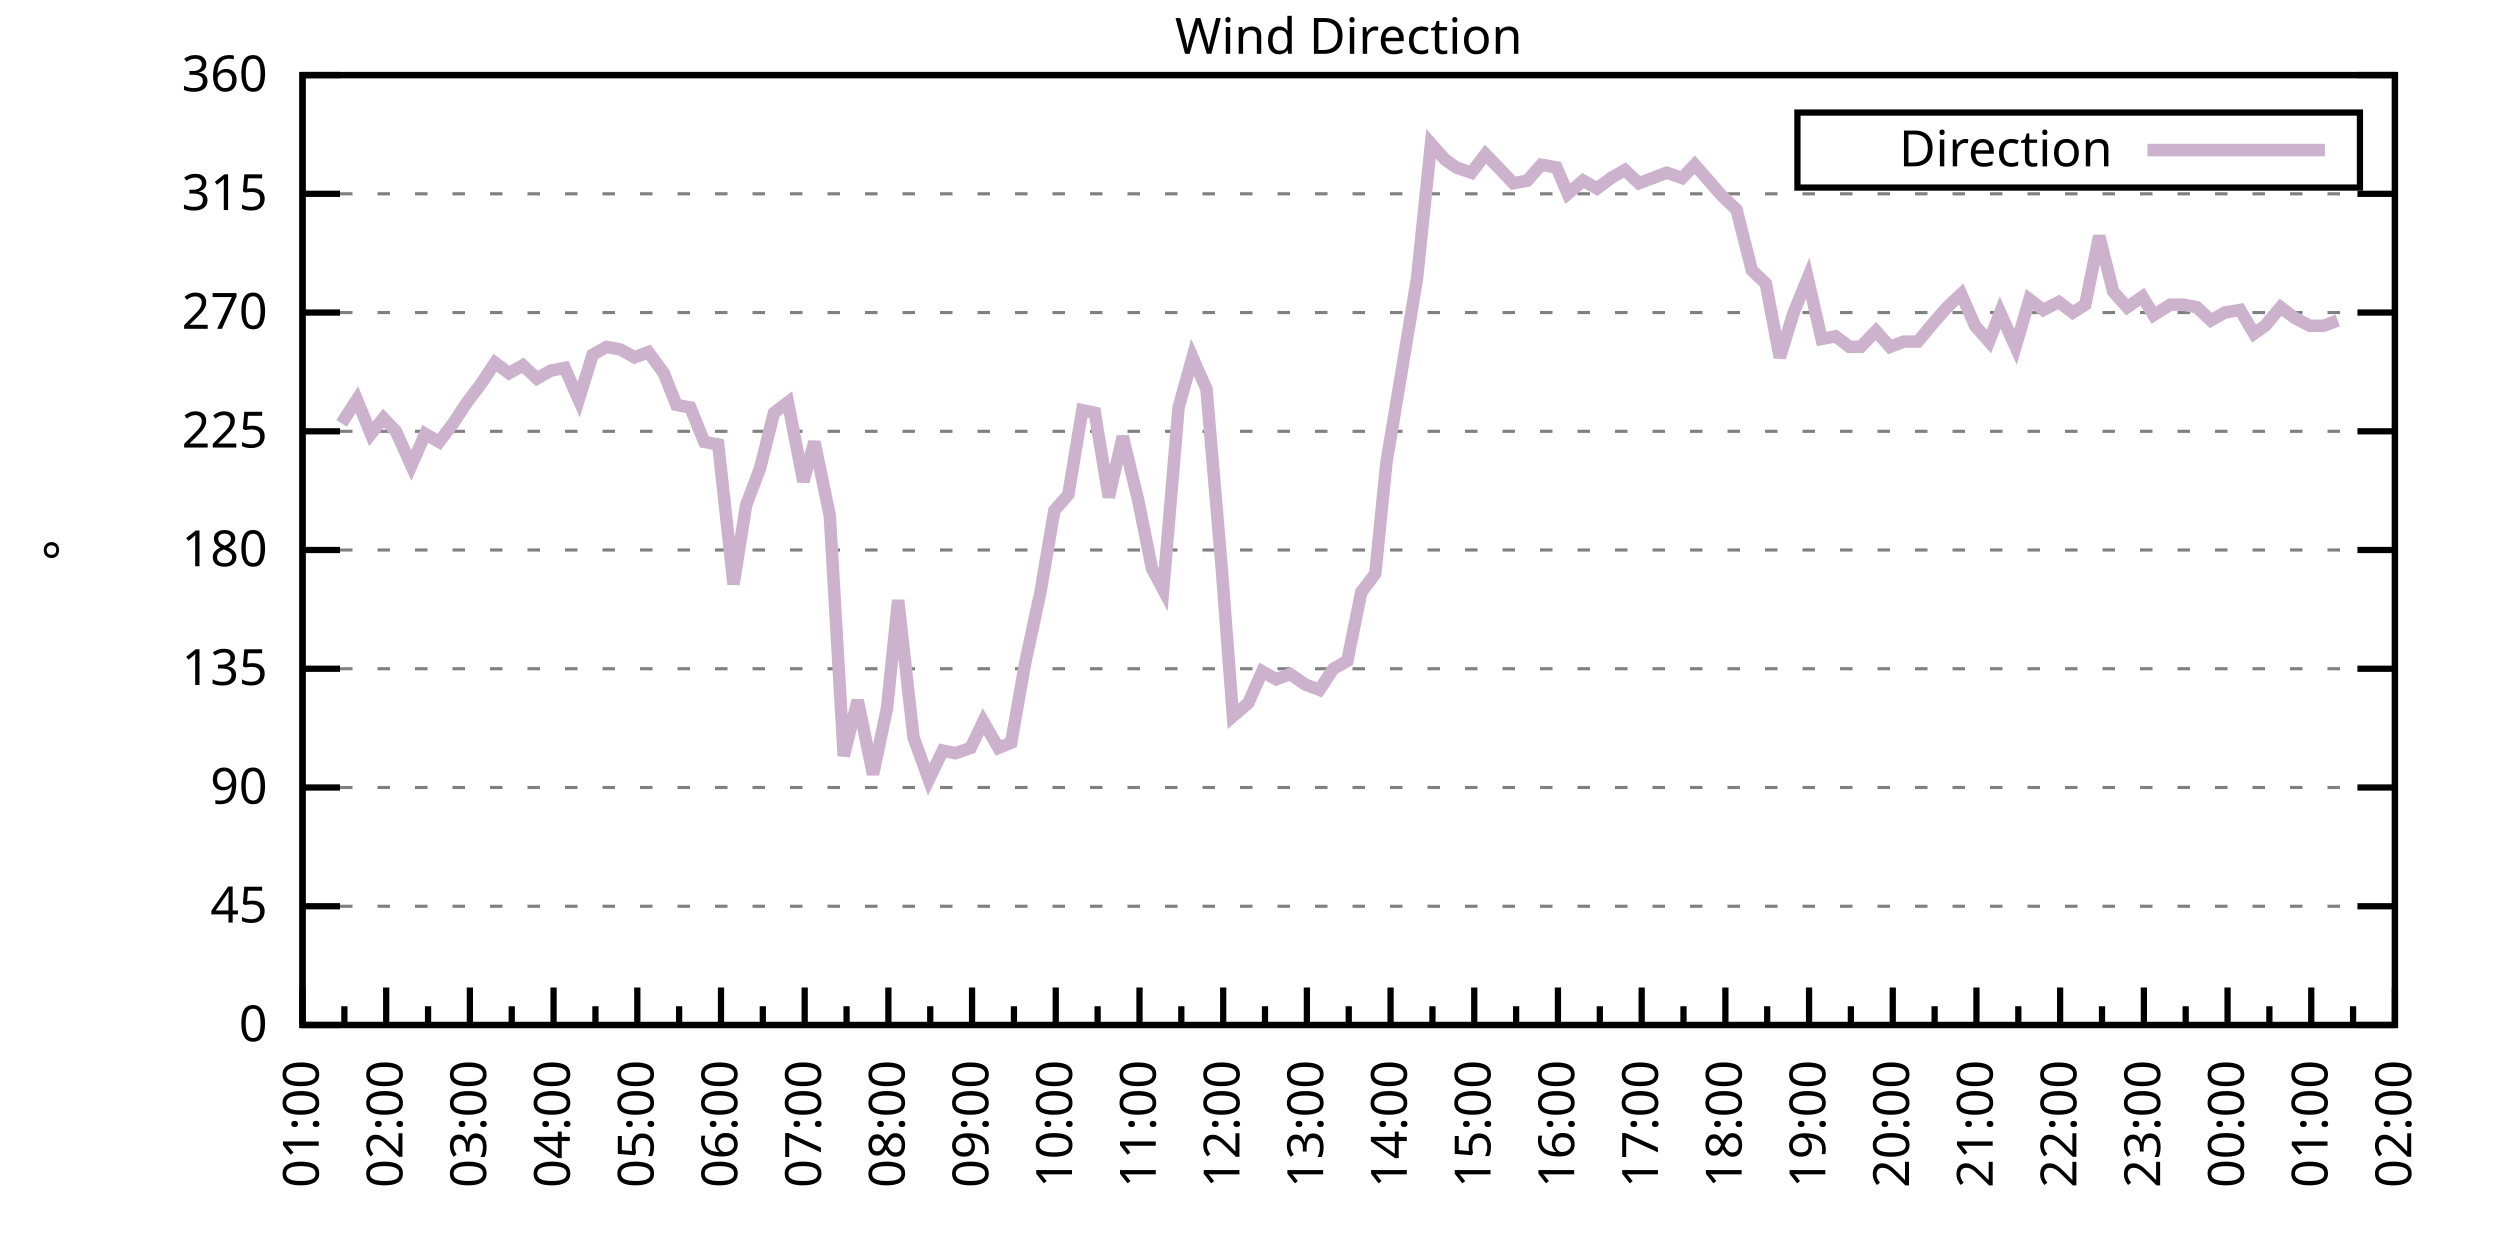
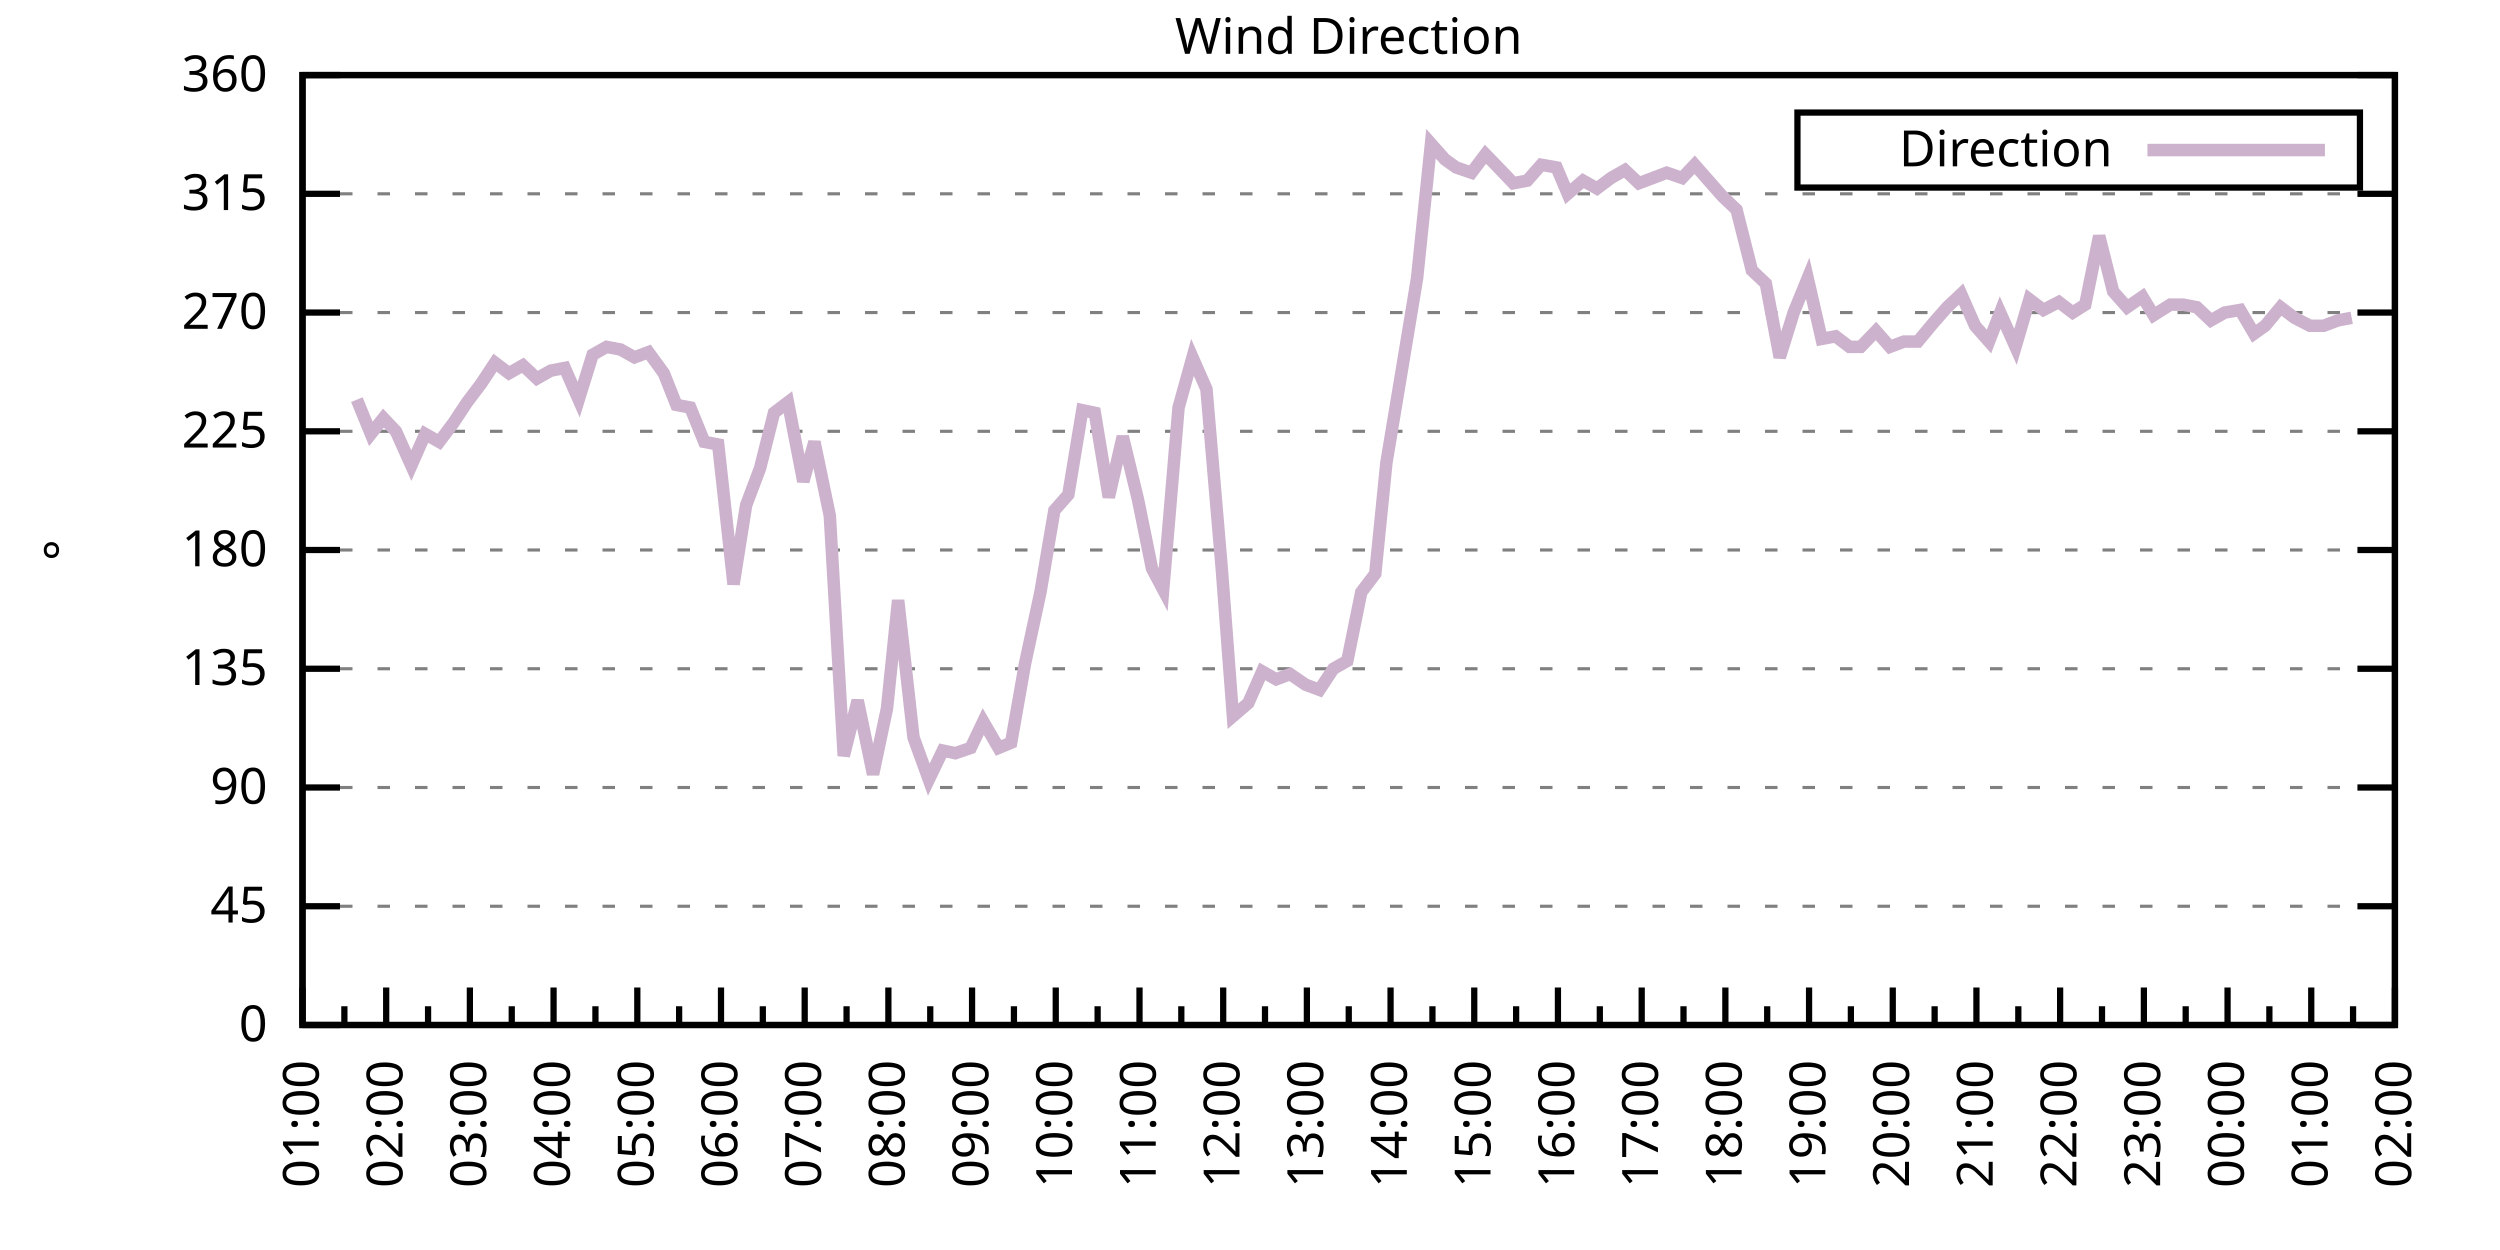
<svg xmlns="http://www.w3.org/2000/svg" xmlns:xlink="http://www.w3.org/1999/xlink" width="400" height="200" viewBox="0 0 400 200">
  <g id="gnuplot_canvas">
    <rect x="0" y="0" width="400" height="200" fill="none" />
    <defs>
      <circle id="gpDot" r="0.5" stroke-width="0.5" stroke="currentColor" />
      <path id="gpPt0" stroke-width="0.333" stroke="currentColor" d="M-1,0 h2 M0,-1 v2" />
      <path id="gpPt1" stroke-width="0.333" stroke="currentColor" d="M-1,-1 L1,1 M1,-1 L-1,1" />
      <path id="gpPt2" stroke-width="0.333" stroke="currentColor" d="M-1,0 L1,0 M0,-1 L0,1 M-1,-1 L1,1 M-1,1 L1,-1" />
      <rect id="gpPt3" stroke-width="0.333" stroke="currentColor" x="-1" y="-1" width="2" height="2" />
      <rect id="gpPt4" stroke-width="0.333" stroke="currentColor" fill="currentColor" x="-1" y="-1" width="2" height="2" />
      <circle id="gpPt5" stroke-width="0.333" stroke="currentColor" cx="0" cy="0" r="1" />
      <use xlink:href="#gpPt5" id="gpPt6" fill="currentColor" stroke="none" />
      <path id="gpPt7" stroke-width="0.333" stroke="currentColor" d="M0,-1.33 L-1.33,0.67 L1.33,0.67 z" />
      <use xlink:href="#gpPt7" id="gpPt8" fill="currentColor" stroke="none" />
      <use xlink:href="#gpPt7" id="gpPt9" stroke="currentColor" transform="rotate(180)" />
      <use xlink:href="#gpPt9" id="gpPt10" fill="currentColor" stroke="none" />
      <use xlink:href="#gpPt3" id="gpPt11" stroke="currentColor" transform="rotate(45)" />
      <use xlink:href="#gpPt11" id="gpPt12" fill="currentColor" stroke="none" />
      <path id="gpPt13" stroke-width="0.333" stroke="currentColor" d="M0,1.330 L1.265,0.411 L0.782,-1.067 L-0.782,-1.076 L-1.265,0.411 z" />
      <use xlink:href="#gpPt13" id="gpPt14" fill="currentColor" stroke="none" />
      <filter id="textbox" filterUnits="objectBoundingBox" x="0" y="0" height="1" width="1">
        <feFlood flood-color="white" flood-opacity="1" result="bgnd" />
        <feComposite in="SourceGraphic" in2="bgnd" operator="atop" />
      </filter>
      <filter id="greybox" filterUnits="objectBoundingBox" x="0" y="0" height="1" width="1">
        <feFlood flood-color="lightgrey" flood-opacity="1" result="grey" />
        <feComposite in="SourceGraphic" in2="grey" operator="atop" />
      </filter>
    </defs>
    <g fill="none" color="white" stroke="currentColor" stroke-width="1.00" stroke-linecap="butt" stroke-linejoin="miter">
</g>
    <g fill="none" color="black" stroke="currentColor" stroke-width="1.00" stroke-linecap="butt" stroke-linejoin="miter">
      <g stroke="none" shape-rendering="crispEdges">
        <polygon fill="rgb(255, 255, 255)" points="48.40,164.00 383.18,164.00 383.18,12.02 48.40,12.02 " />
      </g>
    </g>
    <g fill="none" color="black" stroke="currentColor" stroke-width="1.00" stroke-linecap="butt" stroke-linejoin="miter">
</g>
    <g fill="none" color="black" stroke="black" stroke-width="0.50" stroke-linecap="butt" stroke-linejoin="miter">
</g>
    <g fill="none" color="gray" stroke="currentColor" stroke-width="0.50" stroke-linecap="butt" stroke-linejoin="miter">
      <path stroke="gray" stroke-dasharray="2,4" class="gridline" d="M48.40,164.00 L383.19,164.00  " />
    </g>
    <g fill="none" color="gray" stroke="gray" stroke-width="1.00" stroke-linecap="butt" stroke-linejoin="miter">
</g>
    <g fill="none" color="black" stroke="currentColor" stroke-width="1.00" stroke-linecap="butt" stroke-linejoin="miter">
      <path stroke="black" d="M48.40,164.00 L54.40,164.00 M383.19,164.00 L377.19,164.00  " />
      <g transform="translate(42.80,166.60)" stroke="none" fill="black" font-family="Sans" font-size="8.00" text-anchor="end">
        <text>
          <tspan font-family="Sans"> 0</tspan>
        </text>
      </g>
    </g>
    <g fill="none" color="black" stroke="currentColor" stroke-width="1.00" stroke-linecap="butt" stroke-linejoin="miter">
</g>
    <g fill="none" color="black" stroke="black" stroke-width="0.50" stroke-linecap="butt" stroke-linejoin="miter">
</g>
    <g fill="none" color="gray" stroke="currentColor" stroke-width="0.50" stroke-linecap="butt" stroke-linejoin="miter">
      <path stroke="gray" stroke-dasharray="2,4" class="gridline" d="M48.40,145.00 L383.19,145.00  " />
    </g>
    <g fill="none" color="gray" stroke="gray" stroke-width="1.00" stroke-linecap="butt" stroke-linejoin="miter">
</g>
    <g fill="none" color="black" stroke="currentColor" stroke-width="1.00" stroke-linecap="butt" stroke-linejoin="miter">
      <path stroke="black" d="M48.40,145.00 L54.40,145.00 M383.19,145.00 L377.19,145.00  " />
      <g transform="translate(42.80,147.60)" stroke="none" fill="black" font-family="Sans" font-size="8.00" text-anchor="end">
        <text>
          <tspan font-family="Sans"> 45</tspan>
        </text>
      </g>
    </g>
    <g fill="none" color="black" stroke="currentColor" stroke-width="1.00" stroke-linecap="butt" stroke-linejoin="miter">
</g>
    <g fill="none" color="black" stroke="black" stroke-width="0.50" stroke-linecap="butt" stroke-linejoin="miter">
</g>
    <g fill="none" color="gray" stroke="currentColor" stroke-width="0.50" stroke-linecap="butt" stroke-linejoin="miter">
      <path stroke="gray" stroke-dasharray="2,4" class="gridline" d="M48.40,126.00 L383.19,126.00  " />
    </g>
    <g fill="none" color="gray" stroke="gray" stroke-width="1.00" stroke-linecap="butt" stroke-linejoin="miter">
</g>
    <g fill="none" color="black" stroke="currentColor" stroke-width="1.00" stroke-linecap="butt" stroke-linejoin="miter">
      <path stroke="black" d="M48.40,126.00 L54.40,126.00 M383.19,126.00 L377.19,126.00  " />
      <g transform="translate(42.80,128.60)" stroke="none" fill="black" font-family="Sans" font-size="8.00" text-anchor="end">
        <text>
          <tspan font-family="Sans"> 90</tspan>
        </text>
      </g>
    </g>
    <g fill="none" color="black" stroke="currentColor" stroke-width="1.00" stroke-linecap="butt" stroke-linejoin="miter">
</g>
    <g fill="none" color="black" stroke="black" stroke-width="0.50" stroke-linecap="butt" stroke-linejoin="miter">
</g>
    <g fill="none" color="gray" stroke="currentColor" stroke-width="0.50" stroke-linecap="butt" stroke-linejoin="miter">
      <path stroke="gray" stroke-dasharray="2,4" class="gridline" d="M48.40,107.00 L383.19,107.00  " />
    </g>
    <g fill="none" color="gray" stroke="gray" stroke-width="1.00" stroke-linecap="butt" stroke-linejoin="miter">
</g>
    <g fill="none" color="black" stroke="currentColor" stroke-width="1.00" stroke-linecap="butt" stroke-linejoin="miter">
      <path stroke="black" d="M48.40,107.00 L54.40,107.00 M383.19,107.00 L377.19,107.00  " />
      <g transform="translate(42.80,109.60)" stroke="none" fill="black" font-family="Sans" font-size="8.00" text-anchor="end">
        <text>
          <tspan font-family="Sans"> 135</tspan>
        </text>
      </g>
    </g>
    <g fill="none" color="black" stroke="currentColor" stroke-width="1.00" stroke-linecap="butt" stroke-linejoin="miter">
</g>
    <g fill="none" color="black" stroke="black" stroke-width="0.50" stroke-linecap="butt" stroke-linejoin="miter">
</g>
    <g fill="none" color="gray" stroke="currentColor" stroke-width="0.50" stroke-linecap="butt" stroke-linejoin="miter">
      <path stroke="gray" stroke-dasharray="2,4" class="gridline" d="M48.40,88.00 L383.19,88.00  " />
    </g>
    <g fill="none" color="gray" stroke="gray" stroke-width="1.00" stroke-linecap="butt" stroke-linejoin="miter">
</g>
    <g fill="none" color="black" stroke="currentColor" stroke-width="1.00" stroke-linecap="butt" stroke-linejoin="miter">
      <path stroke="black" d="M48.40,88.00 L54.40,88.00 M383.19,88.00 L377.19,88.00  " />
      <g transform="translate(42.80,90.60)" stroke="none" fill="black" font-family="Sans" font-size="8.00" text-anchor="end">
        <text>
          <tspan font-family="Sans"> 180</tspan>
        </text>
      </g>
    </g>
    <g fill="none" color="black" stroke="currentColor" stroke-width="1.00" stroke-linecap="butt" stroke-linejoin="miter">
</g>
    <g fill="none" color="black" stroke="black" stroke-width="0.50" stroke-linecap="butt" stroke-linejoin="miter">
</g>
    <g fill="none" color="gray" stroke="currentColor" stroke-width="0.50" stroke-linecap="butt" stroke-linejoin="miter">
      <path stroke="gray" stroke-dasharray="2,4" class="gridline" d="M48.40,69.01 L383.19,69.01  " />
    </g>
    <g fill="none" color="gray" stroke="gray" stroke-width="1.00" stroke-linecap="butt" stroke-linejoin="miter">
</g>
    <g fill="none" color="black" stroke="currentColor" stroke-width="1.00" stroke-linecap="butt" stroke-linejoin="miter">
      <path stroke="black" d="M48.40,69.01 L54.40,69.01 M383.19,69.01 L377.19,69.01  " />
      <g transform="translate(42.80,71.61)" stroke="none" fill="black" font-family="Sans" font-size="8.00" text-anchor="end">
        <text>
          <tspan font-family="Sans"> 225</tspan>
        </text>
      </g>
    </g>
    <g fill="none" color="black" stroke="currentColor" stroke-width="1.00" stroke-linecap="butt" stroke-linejoin="miter">
</g>
    <g fill="none" color="black" stroke="black" stroke-width="0.50" stroke-linecap="butt" stroke-linejoin="miter">
</g>
    <g fill="none" color="gray" stroke="currentColor" stroke-width="0.50" stroke-linecap="butt" stroke-linejoin="miter">
      <path stroke="gray" stroke-dasharray="2,4" class="gridline" d="M48.40,50.01 L383.19,50.01  " />
    </g>
    <g fill="none" color="gray" stroke="gray" stroke-width="1.00" stroke-linecap="butt" stroke-linejoin="miter">
</g>
    <g fill="none" color="black" stroke="currentColor" stroke-width="1.00" stroke-linecap="butt" stroke-linejoin="miter">
      <path stroke="black" d="M48.40,50.01 L54.40,50.01 M383.19,50.01 L377.19,50.01  " />
      <g transform="translate(42.80,52.61)" stroke="none" fill="black" font-family="Sans" font-size="8.00" text-anchor="end">
        <text>
          <tspan font-family="Sans"> 270</tspan>
        </text>
      </g>
    </g>
    <g fill="none" color="black" stroke="currentColor" stroke-width="1.00" stroke-linecap="butt" stroke-linejoin="miter">
</g>
    <g fill="none" color="black" stroke="black" stroke-width="0.50" stroke-linecap="butt" stroke-linejoin="miter">
</g>
    <g fill="none" color="gray" stroke="currentColor" stroke-width="0.50" stroke-linecap="butt" stroke-linejoin="miter">
      <path stroke="gray" stroke-dasharray="2,4" class="gridline" d="M48.40,31.01 L383.19,31.01  " />
    </g>
    <g fill="none" color="gray" stroke="gray" stroke-width="1.00" stroke-linecap="butt" stroke-linejoin="miter">
</g>
    <g fill="none" color="black" stroke="currentColor" stroke-width="1.00" stroke-linecap="butt" stroke-linejoin="miter">
      <path stroke="black" d="M48.40,31.01 L54.40,31.01 M383.19,31.01 L377.19,31.01  " />
      <g transform="translate(42.80,33.61)" stroke="none" fill="black" font-family="Sans" font-size="8.00" text-anchor="end">
        <text>
          <tspan font-family="Sans"> 315</tspan>
        </text>
      </g>
    </g>
    <g fill="none" color="black" stroke="currentColor" stroke-width="1.00" stroke-linecap="butt" stroke-linejoin="miter">
</g>
    <g fill="none" color="black" stroke="black" stroke-width="0.50" stroke-linecap="butt" stroke-linejoin="miter">
</g>
    <g fill="none" color="gray" stroke="currentColor" stroke-width="0.50" stroke-linecap="butt" stroke-linejoin="miter">
      <path stroke="gray" stroke-dasharray="2,4" class="gridline" d="M48.40,12.01 L383.19,12.01  " />
    </g>
    <g fill="none" color="gray" stroke="gray" stroke-width="1.00" stroke-linecap="butt" stroke-linejoin="miter">
</g>
    <g fill="none" color="black" stroke="currentColor" stroke-width="1.00" stroke-linecap="butt" stroke-linejoin="miter">
      <path stroke="black" d="M48.40,12.01 L54.40,12.01 M383.19,12.01 L377.19,12.01  " />
      <g transform="translate(42.80,14.61)" stroke="none" fill="black" font-family="Sans" font-size="8.00" text-anchor="end">
        <text>
          <tspan font-family="Sans"> 360</tspan>
        </text>
      </g>
    </g>
    <g fill="none" color="black" stroke="currentColor" stroke-width="1.00" stroke-linecap="butt" stroke-linejoin="miter">
      <path stroke="black" d="M48.40,164.00 L48.40,158.00  " />
      <g transform="translate(51.00,169.60) rotate(270)" stroke="none" fill="black" font-family="Sans" font-size="8.00" text-anchor="end">
        <text>
          <tspan font-family="Sans">01:00</tspan>
        </text>
      </g>
    </g>
    <g fill="none" color="black" stroke="currentColor" stroke-width="1.00" stroke-linecap="butt" stroke-linejoin="miter">
      <path stroke="black" d="M55.10,164.00 L55.10,161.00 M61.79,164.00 L61.79,158.00  " />
      <g transform="translate(64.39,169.60) rotate(270)" stroke="none" fill="black" font-family="Sans" font-size="8.00" text-anchor="end">
        <text>
          <tspan font-family="Sans">02:00</tspan>
        </text>
      </g>
    </g>
    <g fill="none" color="black" stroke="currentColor" stroke-width="1.00" stroke-linecap="butt" stroke-linejoin="miter">
      <path stroke="black" d="M68.49,164.00 L68.49,161.00 M75.18,164.00 L75.18,158.00  " />
      <g transform="translate(77.78,169.60) rotate(270)" stroke="none" fill="black" font-family="Sans" font-size="8.00" text-anchor="end">
        <text>
          <tspan font-family="Sans">03:00</tspan>
        </text>
      </g>
    </g>
    <g fill="none" color="black" stroke="currentColor" stroke-width="1.00" stroke-linecap="butt" stroke-linejoin="miter">
      <path stroke="black" d="M81.88,164.00 L81.88,161.00 M88.57,164.00 L88.57,158.00  " />
      <g transform="translate(91.17,169.60) rotate(270)" stroke="none" fill="black" font-family="Sans" font-size="8.00" text-anchor="end">
        <text>
          <tspan font-family="Sans">04:00</tspan>
        </text>
      </g>
    </g>
    <g fill="none" color="black" stroke="currentColor" stroke-width="1.00" stroke-linecap="butt" stroke-linejoin="miter">
      <path stroke="black" d="M95.27,164.00 L95.27,161.00 M101.97,164.00 L101.97,158.00  " />
      <g transform="translate(104.57,169.60) rotate(270)" stroke="none" fill="black" font-family="Sans" font-size="8.00" text-anchor="end">
        <text>
          <tspan font-family="Sans">05:00</tspan>
        </text>
      </g>
    </g>
    <g fill="none" color="black" stroke="currentColor" stroke-width="1.00" stroke-linecap="butt" stroke-linejoin="miter">
      <path stroke="black" d="M108.66,164.00 L108.66,161.00 M115.36,164.00 L115.36,158.00  " />
      <g transform="translate(117.96,169.60) rotate(270)" stroke="none" fill="black" font-family="Sans" font-size="8.00" text-anchor="end">
        <text>
          <tspan font-family="Sans">06:00</tspan>
        </text>
      </g>
    </g>
    <g fill="none" color="black" stroke="currentColor" stroke-width="1.00" stroke-linecap="butt" stroke-linejoin="miter">
      <path stroke="black" d="M122.05,164.00 L122.05,161.00 M128.75,164.00 L128.75,158.00  " />
      <g transform="translate(131.35,169.60) rotate(270)" stroke="none" fill="black" font-family="Sans" font-size="8.00" text-anchor="end">
        <text>
          <tspan font-family="Sans">07:00</tspan>
        </text>
      </g>
    </g>
    <g fill="none" color="black" stroke="currentColor" stroke-width="1.00" stroke-linecap="butt" stroke-linejoin="miter">
      <path stroke="black" d="M135.45,164.00 L135.45,161.00 M142.14,164.00 L142.14,158.00  " />
      <g transform="translate(144.74,169.60) rotate(270)" stroke="none" fill="black" font-family="Sans" font-size="8.00" text-anchor="end">
        <text>
          <tspan font-family="Sans">08:00</tspan>
        </text>
      </g>
    </g>
    <g fill="none" color="black" stroke="currentColor" stroke-width="1.00" stroke-linecap="butt" stroke-linejoin="miter">
      <path stroke="black" d="M148.84,164.00 L148.84,161.00 M155.53,164.00 L155.53,158.00  " />
      <g transform="translate(158.13,169.60) rotate(270)" stroke="none" fill="black" font-family="Sans" font-size="8.00" text-anchor="end">
        <text>
          <tspan font-family="Sans">09:00</tspan>
        </text>
      </g>
    </g>
    <g fill="none" color="black" stroke="currentColor" stroke-width="1.00" stroke-linecap="butt" stroke-linejoin="miter">
      <path stroke="black" d="M162.23,164.00 L162.23,161.00 M168.92,164.00 L168.92,158.00  " />
      <g transform="translate(171.52,169.60) rotate(270)" stroke="none" fill="black" font-family="Sans" font-size="8.00" text-anchor="end">
        <text>
          <tspan font-family="Sans">10:00</tspan>
        </text>
      </g>
    </g>
    <g fill="none" color="black" stroke="currentColor" stroke-width="1.00" stroke-linecap="butt" stroke-linejoin="miter">
      <path stroke="black" d="M175.62,164.00 L175.62,161.00 M182.32,164.00 L182.32,158.00  " />
      <g transform="translate(184.92,169.60) rotate(270)" stroke="none" fill="black" font-family="Sans" font-size="8.00" text-anchor="end">
        <text>
          <tspan font-family="Sans">11:00</tspan>
        </text>
      </g>
    </g>
    <g fill="none" color="black" stroke="currentColor" stroke-width="1.00" stroke-linecap="butt" stroke-linejoin="miter">
      <path stroke="black" d="M189.01,164.00 L189.01,161.00 M195.71,164.00 L195.71,158.00  " />
      <g transform="translate(198.31,169.60) rotate(270)" stroke="none" fill="black" font-family="Sans" font-size="8.00" text-anchor="end">
        <text>
          <tspan font-family="Sans">12:00</tspan>
        </text>
      </g>
    </g>
    <g fill="none" color="black" stroke="currentColor" stroke-width="1.00" stroke-linecap="butt" stroke-linejoin="miter">
      <path stroke="black" d="M202.40,164.00 L202.40,161.00 M209.10,164.00 L209.10,158.00  " />
      <g transform="translate(211.70,169.60) rotate(270)" stroke="none" fill="black" font-family="Sans" font-size="8.00" text-anchor="end">
        <text>
          <tspan font-family="Sans">13:00</tspan>
        </text>
      </g>
    </g>
    <g fill="none" color="black" stroke="currentColor" stroke-width="1.00" stroke-linecap="butt" stroke-linejoin="miter">
      <path stroke="black" d="M215.80,164.00 L215.80,161.00 M222.49,164.00 L222.49,158.00  " />
      <g transform="translate(225.09,169.60) rotate(270)" stroke="none" fill="black" font-family="Sans" font-size="8.00" text-anchor="end">
        <text>
          <tspan font-family="Sans">14:00</tspan>
        </text>
      </g>
    </g>
    <g fill="none" color="black" stroke="currentColor" stroke-width="1.00" stroke-linecap="butt" stroke-linejoin="miter">
      <path stroke="black" d="M229.19,164.00 L229.19,161.00 M235.88,164.00 L235.88,158.00  " />
      <g transform="translate(238.48,169.60) rotate(270)" stroke="none" fill="black" font-family="Sans" font-size="8.00" text-anchor="end">
        <text>
          <tspan font-family="Sans">15:00</tspan>
        </text>
      </g>
    </g>
    <g fill="none" color="black" stroke="currentColor" stroke-width="1.00" stroke-linecap="butt" stroke-linejoin="miter">
      <path stroke="black" d="M242.58,164.00 L242.58,161.00 M249.27,164.00 L249.27,158.00  " />
      <g transform="translate(251.87,169.60) rotate(270)" stroke="none" fill="black" font-family="Sans" font-size="8.00" text-anchor="end">
        <text>
          <tspan font-family="Sans">16:00</tspan>
        </text>
      </g>
    </g>
    <g fill="none" color="black" stroke="currentColor" stroke-width="1.00" stroke-linecap="butt" stroke-linejoin="miter">
      <path stroke="black" d="M255.97,164.00 L255.97,161.00 M262.67,164.00 L262.67,158.00  " />
      <g transform="translate(265.27,169.60) rotate(270)" stroke="none" fill="black" font-family="Sans" font-size="8.00" text-anchor="end">
        <text>
          <tspan font-family="Sans">17:00</tspan>
        </text>
      </g>
    </g>
    <g fill="none" color="black" stroke="currentColor" stroke-width="1.00" stroke-linecap="butt" stroke-linejoin="miter">
      <path stroke="black" d="M269.36,164.00 L269.36,161.00 M276.06,164.00 L276.06,158.00  " />
      <g transform="translate(278.66,169.60) rotate(270)" stroke="none" fill="black" font-family="Sans" font-size="8.00" text-anchor="end">
        <text>
          <tspan font-family="Sans">18:00</tspan>
        </text>
      </g>
    </g>
    <g fill="none" color="black" stroke="currentColor" stroke-width="1.00" stroke-linecap="butt" stroke-linejoin="miter">
      <path stroke="black" d="M282.75,164.00 L282.75,161.00 M289.45,164.00 L289.45,158.00  " />
      <g transform="translate(292.05,169.60) rotate(270)" stroke="none" fill="black" font-family="Sans" font-size="8.00" text-anchor="end">
        <text>
          <tspan font-family="Sans">19:00</tspan>
        </text>
      </g>
    </g>
    <g fill="none" color="black" stroke="currentColor" stroke-width="1.00" stroke-linecap="butt" stroke-linejoin="miter">
      <path stroke="black" d="M296.14,164.00 L296.14,161.00 M302.84,164.00 L302.84,158.00  " />
      <g transform="translate(305.44,169.60) rotate(270)" stroke="none" fill="black" font-family="Sans" font-size="8.00" text-anchor="end">
        <text>
          <tspan font-family="Sans">20:00</tspan>
        </text>
      </g>
    </g>
    <g fill="none" color="black" stroke="currentColor" stroke-width="1.00" stroke-linecap="butt" stroke-linejoin="miter">
      <path stroke="black" d="M309.54,164.00 L309.54,161.00 M316.23,164.00 L316.23,158.00  " />
      <g transform="translate(318.83,169.60) rotate(270)" stroke="none" fill="black" font-family="Sans" font-size="8.00" text-anchor="end">
        <text>
          <tspan font-family="Sans">21:00</tspan>
        </text>
      </g>
    </g>
    <g fill="none" color="black" stroke="currentColor" stroke-width="1.00" stroke-linecap="butt" stroke-linejoin="miter">
      <path stroke="black" d="M322.93,164.00 L322.93,161.00 M329.62,164.00 L329.62,158.00  " />
      <g transform="translate(332.22,169.60) rotate(270)" stroke="none" fill="black" font-family="Sans" font-size="8.00" text-anchor="end">
        <text>
          <tspan font-family="Sans">22:00</tspan>
        </text>
      </g>
    </g>
    <g fill="none" color="black" stroke="currentColor" stroke-width="1.00" stroke-linecap="butt" stroke-linejoin="miter">
      <path stroke="black" d="M336.32,164.00 L336.32,161.00 M343.02,164.00 L343.02,158.00  " />
      <g transform="translate(345.62,169.60) rotate(270)" stroke="none" fill="black" font-family="Sans" font-size="8.00" text-anchor="end">
        <text>
          <tspan font-family="Sans">23:00</tspan>
        </text>
      </g>
    </g>
    <g fill="none" color="black" stroke="currentColor" stroke-width="1.00" stroke-linecap="butt" stroke-linejoin="miter">
      <path stroke="black" d="M349.71,164.00 L349.71,161.00 M356.41,164.00 L356.41,158.00  " />
      <g transform="translate(359.01,169.60) rotate(270)" stroke="none" fill="black" font-family="Sans" font-size="8.00" text-anchor="end">
        <text>
          <tspan font-family="Sans">00:00</tspan>
        </text>
      </g>
    </g>
    <g fill="none" color="black" stroke="currentColor" stroke-width="1.00" stroke-linecap="butt" stroke-linejoin="miter">
      <path stroke="black" d="M363.10,164.00 L363.10,161.00 M369.80,164.00 L369.80,158.00  " />
      <g transform="translate(372.40,169.60) rotate(270)" stroke="none" fill="black" font-family="Sans" font-size="8.00" text-anchor="end">
        <text>
          <tspan font-family="Sans">01:00</tspan>
        </text>
      </g>
    </g>
    <g fill="none" color="black" stroke="currentColor" stroke-width="1.00" stroke-linecap="butt" stroke-linejoin="miter">
      <path stroke="black" d="M376.49,164.00 L376.49,161.00 M383.19,164.00 L383.19,158.00  " />
      <g transform="translate(385.79,169.60) rotate(270)" stroke="none" fill="black" font-family="Sans" font-size="8.00" text-anchor="end">
        <text>
          <tspan font-family="Sans">02:00</tspan>
        </text>
      </g>
    </g>
    <g fill="none" color="black" stroke="currentColor" stroke-width="1.00" stroke-linecap="butt" stroke-linejoin="miter">
</g>
    <g fill="none" color="black" stroke="currentColor" stroke-width="1.00" stroke-linecap="butt" stroke-linejoin="miter">
      <path stroke="black" d="M48.40,12.01 L48.40,164.00 L383.19,164.00 L383.19,12.01 L48.40,12.01 Z  " />
    </g>
    <g fill="none" color="black" stroke="currentColor" stroke-width="1.00" stroke-linecap="butt" stroke-linejoin="miter">
      <g transform="translate(12.80,88.01) rotate(270)" stroke="none" fill="black" font-family="Sans" font-size="8.00" text-anchor="middle">
        <text>
          <tspan font-family="Sans">°</tspan>
        </text>
      </g>
    </g>
    <g fill="none" color="black" stroke="currentColor" stroke-width="1.00" stroke-linecap="butt" stroke-linejoin="miter">
</g>
    <g fill="none" color="black" stroke="currentColor" stroke-width="1.00" stroke-linecap="butt" stroke-linejoin="miter">
      <path stroke="black" d="M287.59,30.01 L287.59,18.01 L377.59,18.01 L377.59,30.01 L287.59,30.01 Z  " />
    </g>
    <g id="Wind_direction_plot_1">
      <g fill="none" color="white" stroke="black" stroke-width="2.00" stroke-linecap="butt" stroke-linejoin="miter">
</g>
      <g fill="none" color="black" stroke="currentColor" stroke-width="2.00" stroke-linecap="butt" stroke-linejoin="miter">
        <g transform="translate(337.99,26.61)" stroke="none" fill="black" font-family="Sans" font-size="8.00" text-anchor="end">
          <text>
            <tspan font-family="Sans">Direction</tspan>
          </text>
        </g>
      </g>
      <g fill="none" color="black" stroke="currentColor" stroke-width="2.00" stroke-linecap="butt" stroke-linejoin="miter">
-         <path stroke="rgb(204, 178, 204)" d="M343.59,24.01 L371.99,24.01 M54.65,67.74 L57.10,63.94 L59.34,69.43 L61.35,66.90 L63.35,69.01 L65.81,74.49   L68.04,69.43 L70.27,70.70 L72.50,67.74 L74.74,64.36 L76.97,61.41 L79.20,58.03 L81.43,59.72 L83.66,58.45   L85.90,60.56 L88.13,59.30 L90.36,58.87 L92.59,63.94 L94.82,56.76 L97.06,55.50 L99.29,55.92 L101.52,57.18   L103.75,56.34 L106.21,59.72 L108.22,64.78 L110.45,65.21 L112.68,70.70 L114.91,71.12 L117.37,93.49 L119.38,80.83   L121.61,74.92 L123.84,66.05 L126.07,64.36 L128.53,77.03 L130.31,70.70 L132.77,82.52 L135.00,120.94 L137.23,112.07   L139.69,123.89 L141.92,113.34 L143.70,96.03 L146.16,117.98 L148.61,124.74 L150.85,120.09 L152.85,120.51 L155.31,119.67   L157.32,115.45 L159.77,119.67 L161.78,118.83 L164.01,106.16 L166.47,94.76 L168.70,81.67 L170.93,79.14 L173.17,65.63   L175.17,66.05 L177.41,79.56 L179.64,69.85 L182.09,79.98 L184.32,90.96 L186.11,94.34 L188.57,65.21 L190.80,57.18   L193.03,62.25 L195.48,90.96 L197.27,114.60 L199.73,112.49 L201.96,107.43 L204.19,108.69 L206.42,107.85 L208.88,109.54   L211.11,110.38 L213.34,107.00 L215.57,105.74 L217.80,94.76 L220.04,91.80 L221.82,74.07 L224.28,59.30 L226.73,44.52   L228.96,22.99 L231.20,25.52 L232.98,26.79 L235.44,27.63 L237.67,24.68 L240.12,27.21 L242.13,29.32 L244.36,28.90   L246.60,26.36 L249.05,26.79 L250.84,31.01 L253.29,28.90 L255.52,30.16 L257.76,28.48 L259.99,27.21 L262.22,29.32   L264.45,28.48 L266.68,27.63 L269.14,28.48 L271.15,26.36 L273.38,28.90 L275.61,31.43 L277.84,33.54 L280.30,43.25   L282.53,45.36 L284.76,57.18 L286.99,50.01 L289.23,44.52 L291.46,54.23 L293.69,53.81 L295.92,55.50 L297.71,55.50   L300.16,52.96 L302.39,55.50 L304.63,54.65 L306.86,54.65 L309.31,51.70 L311.54,49.16 L313.78,47.05 L316.01,52.12   L318.24,54.65 L320.03,50.01 L322.48,55.50 L324.71,47.90 L326.95,49.59 L329.40,48.32 L331.63,50.01 L333.64,48.74   L335.87,37.76 L338.10,46.63 L340.34,49.16 L342.79,47.47 L344.58,50.43 L347.26,48.74 L349.26,48.74 L351.50,49.16   L353.73,51.27 L355.96,50.01 L358.42,49.59 L360.65,53.39 L362.43,52.12 L364.89,49.16 L367.12,50.85 L369.58,52.12   L371.81,52.12 L374.04,51.27  " />
+         <path stroke="rgb(204, 178, 204)" d="M343.59,24.01 L371.99,24.01 M57.10,63.94 L59.34,69.43 L61.35,66.90 L63.35,69.01 L65.81,74.49 L68.04,69.43   L70.27,70.70 L72.50,67.74 L74.74,64.36 L76.97,61.41 L79.20,58.03 L81.43,59.72 L83.66,58.45 L85.90,60.56   L88.13,59.30 L90.36,58.87 L92.59,63.94 L94.82,56.76 L97.06,55.50 L99.29,55.92 L101.52,57.18 L103.75,56.34   L106.21,59.72 L108.22,64.78 L110.45,65.21 L112.68,70.70 L114.91,71.12 L117.37,93.49 L119.38,80.83 L121.61,74.92   L123.84,66.05 L126.07,64.36 L128.53,77.03 L130.31,70.70 L132.77,82.52 L135.00,120.94 L137.23,112.07 L139.69,123.89   L141.92,113.34 L143.70,96.03 L146.16,117.98 L148.61,124.74 L150.85,120.09 L152.85,120.51 L155.31,119.67 L157.32,115.45   L159.77,119.67 L161.78,118.83 L164.01,106.16 L166.47,94.76 L168.70,81.67 L170.93,79.14 L173.17,65.63 L175.17,66.05   L177.41,79.56 L179.64,69.85 L182.09,79.98 L184.32,90.96 L186.11,94.34 L188.57,65.21 L190.80,57.18 L193.03,62.25   L195.48,90.96 L197.27,114.60 L199.73,112.49 L201.96,107.43 L204.19,108.69 L206.42,107.85 L208.88,109.54 L211.11,110.38   L213.34,107.00 L215.57,105.74 L217.80,94.76 L220.04,91.80 L221.82,74.07 L224.28,59.30 L226.73,44.52 L228.96,22.99   L231.20,25.52 L232.98,26.79 L235.44,27.63 L237.67,24.68 L240.12,27.21 L242.13,29.32 L244.36,28.90 L246.60,26.36   L249.05,26.79 L250.84,31.01 L253.29,28.90 L255.52,30.16 L257.76,28.48 L259.99,27.21 L262.22,29.32 L264.45,28.48   L266.68,27.63 L269.14,28.48 L271.15,26.36 L273.38,28.90 L275.61,31.43 L277.84,33.54 L280.30,43.25 L282.53,45.36   L284.76,57.18 L286.99,50.01 L289.23,44.52 L291.46,54.23 L293.69,53.81 L295.92,55.50 L297.71,55.50 L300.16,52.96   L302.39,55.50 L304.63,54.65 L306.86,54.65 L309.31,51.70 L311.54,49.16 L313.78,47.05 L316.01,52.12 L318.24,54.65   L320.03,50.01 L322.48,55.50 L324.71,47.90 L326.95,49.59 L329.40,48.32 L331.63,50.01 L333.64,48.74 L335.87,37.76   L338.10,46.63 L340.34,49.16 L342.79,47.47 L344.58,50.43 L347.26,48.74 L349.26,48.74 L351.50,49.16 L353.73,51.27   L355.96,50.01 L358.42,49.59 L360.65,53.39 L362.43,52.12 L364.89,49.16 L367.12,50.85 L369.58,52.12 L371.81,52.12   L374.04,51.27 L376.27,50.85  " />
      </g>
    </g>
    <g fill="none" color="black" stroke="currentColor" stroke-width="2.00" stroke-linecap="butt" stroke-linejoin="miter">
</g>
    <g fill="none" color="black" stroke="black" stroke-width="1.00" stroke-linecap="butt" stroke-linejoin="miter">
</g>
    <g fill="none" color="black" stroke="currentColor" stroke-width="1.00" stroke-linecap="butt" stroke-linejoin="miter">
      <path stroke="black" d="M48.40,12.01 L48.40,164.00 L383.19,164.00 L383.19,12.01 L48.40,12.01 Z  " />
    </g>
    <g fill="none" color="black" stroke="currentColor" stroke-width="1.00" stroke-linecap="butt" stroke-linejoin="miter">
      <g transform="translate(215.79,8.61)" stroke="none" fill="black" font-family="Sans" font-size="8.00" text-anchor="middle">
        <text>
          <tspan font-family="Sans">Wind Direction</tspan>
        </text>
      </g>
    </g>
    <g fill="none" color="black" stroke="currentColor" stroke-width="1.00" stroke-linecap="butt" stroke-linejoin="miter">
</g>
  </g>
</svg>
